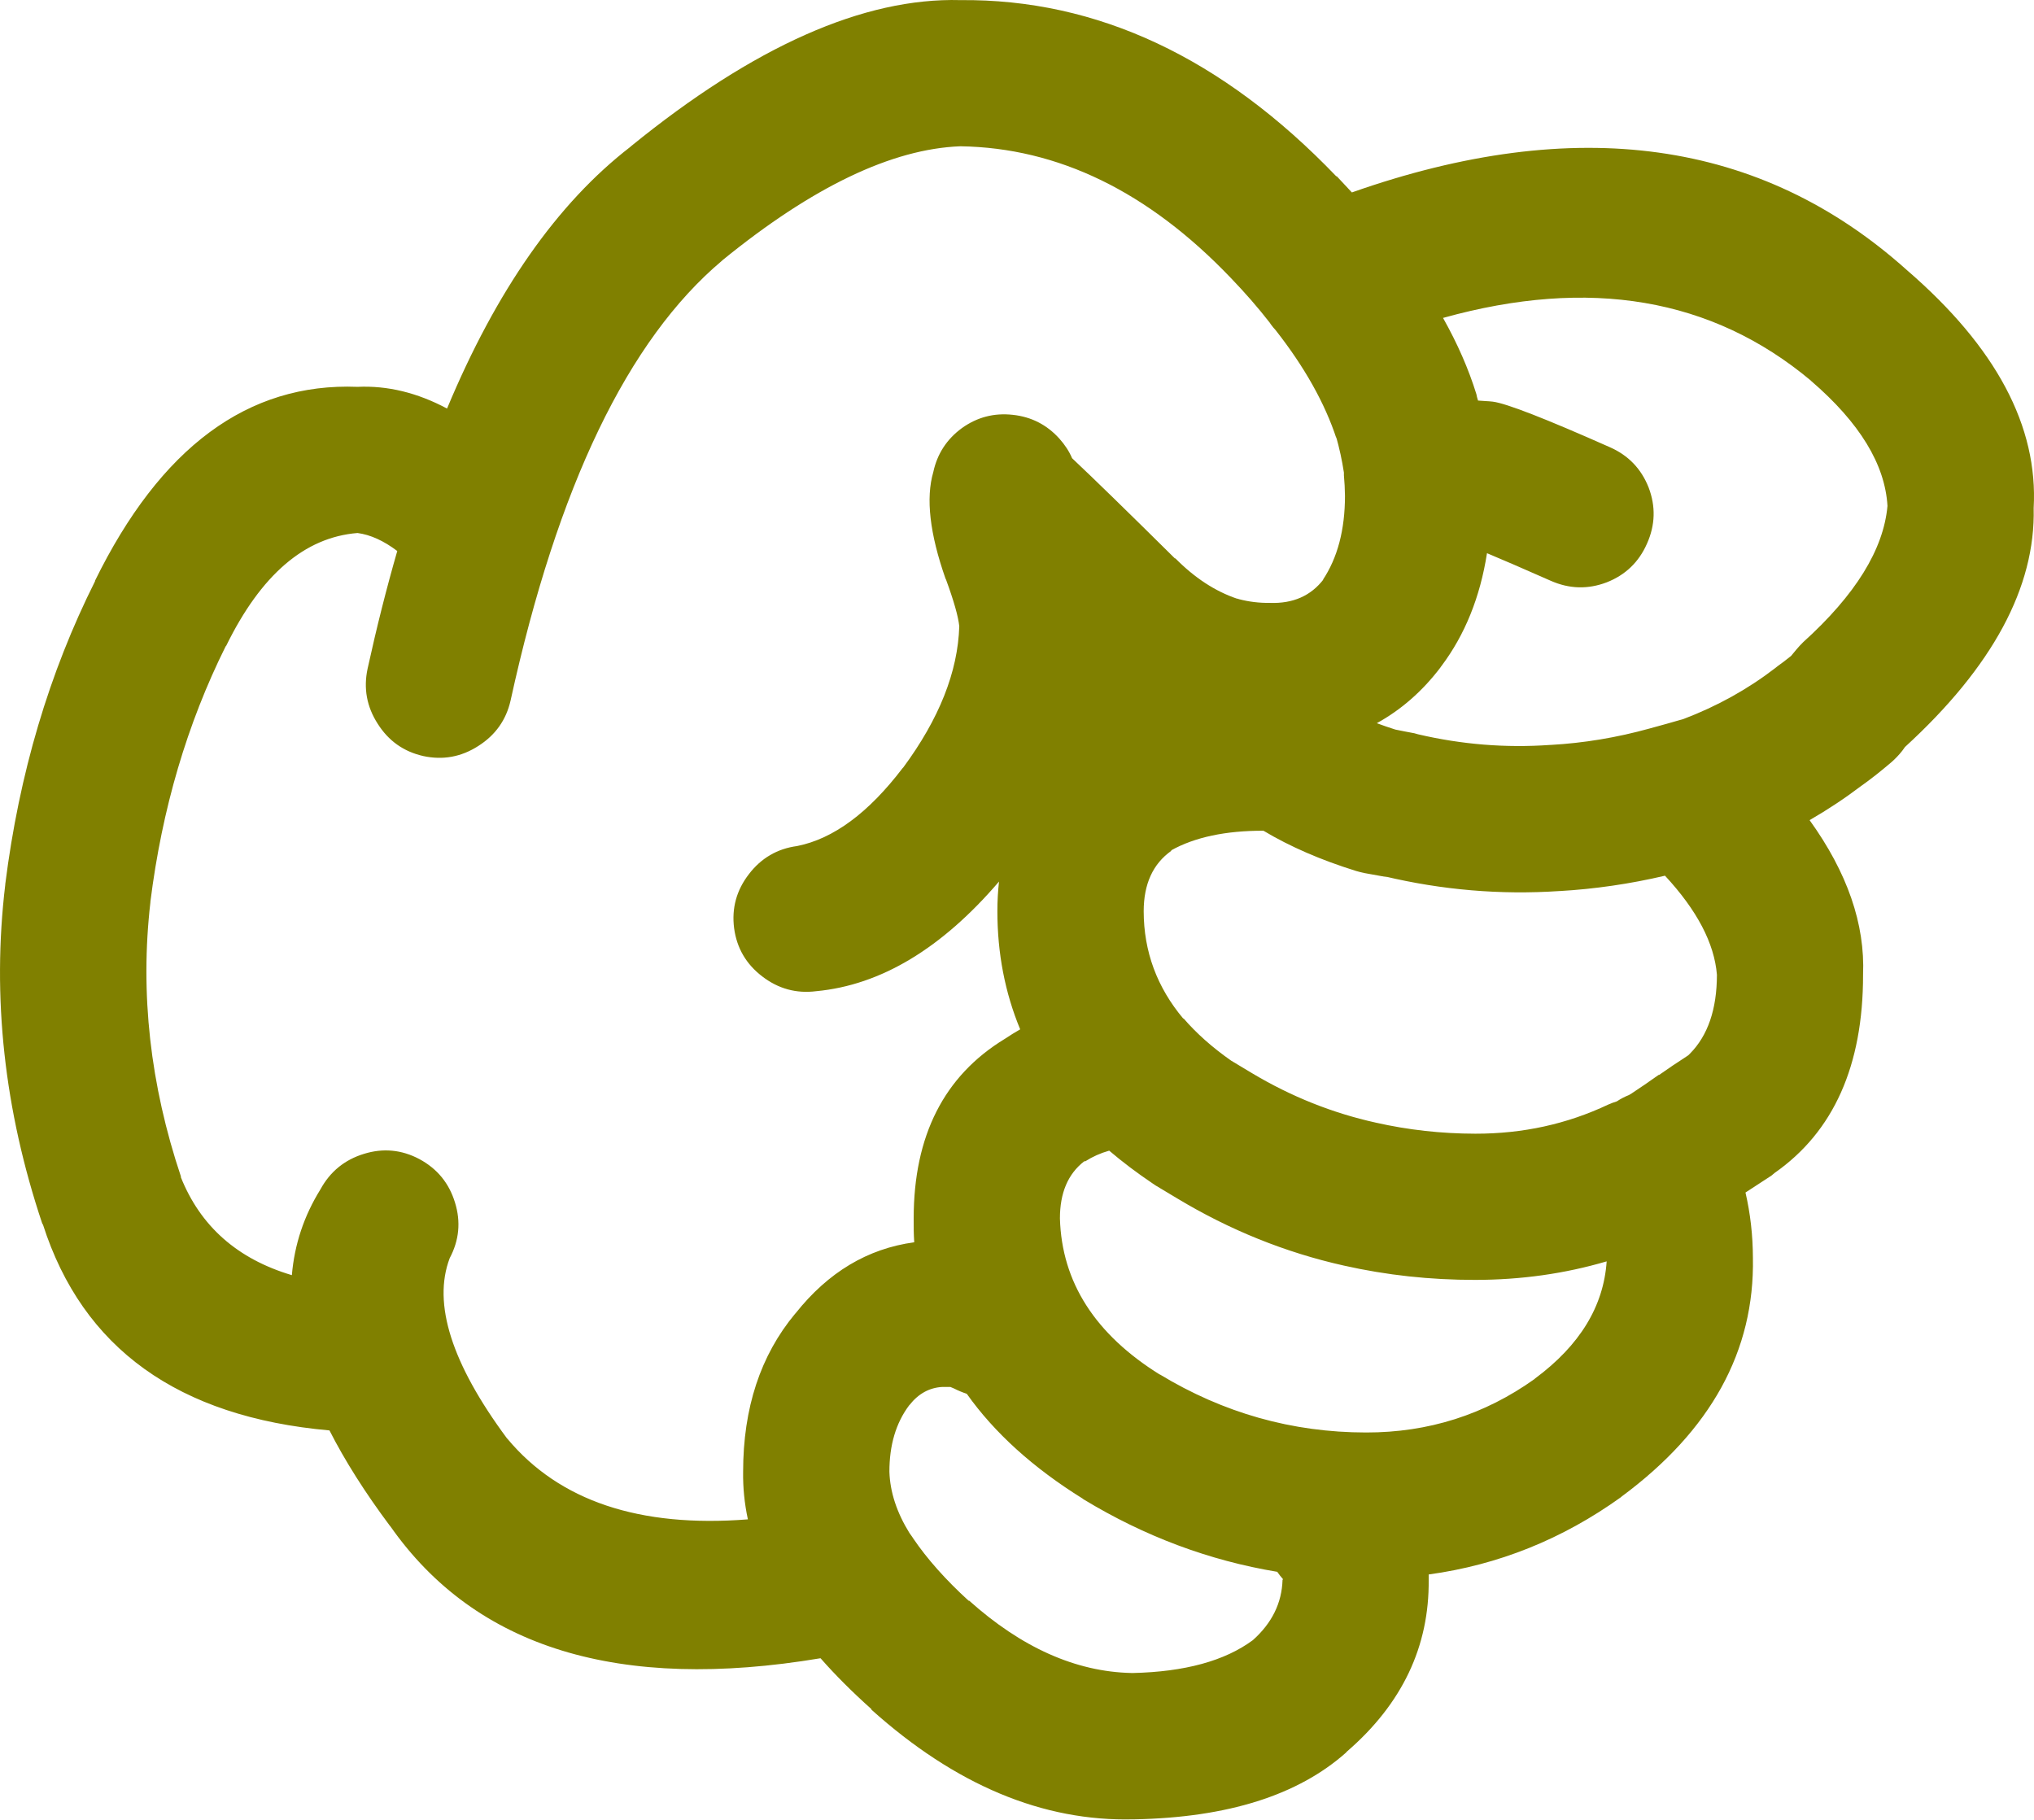
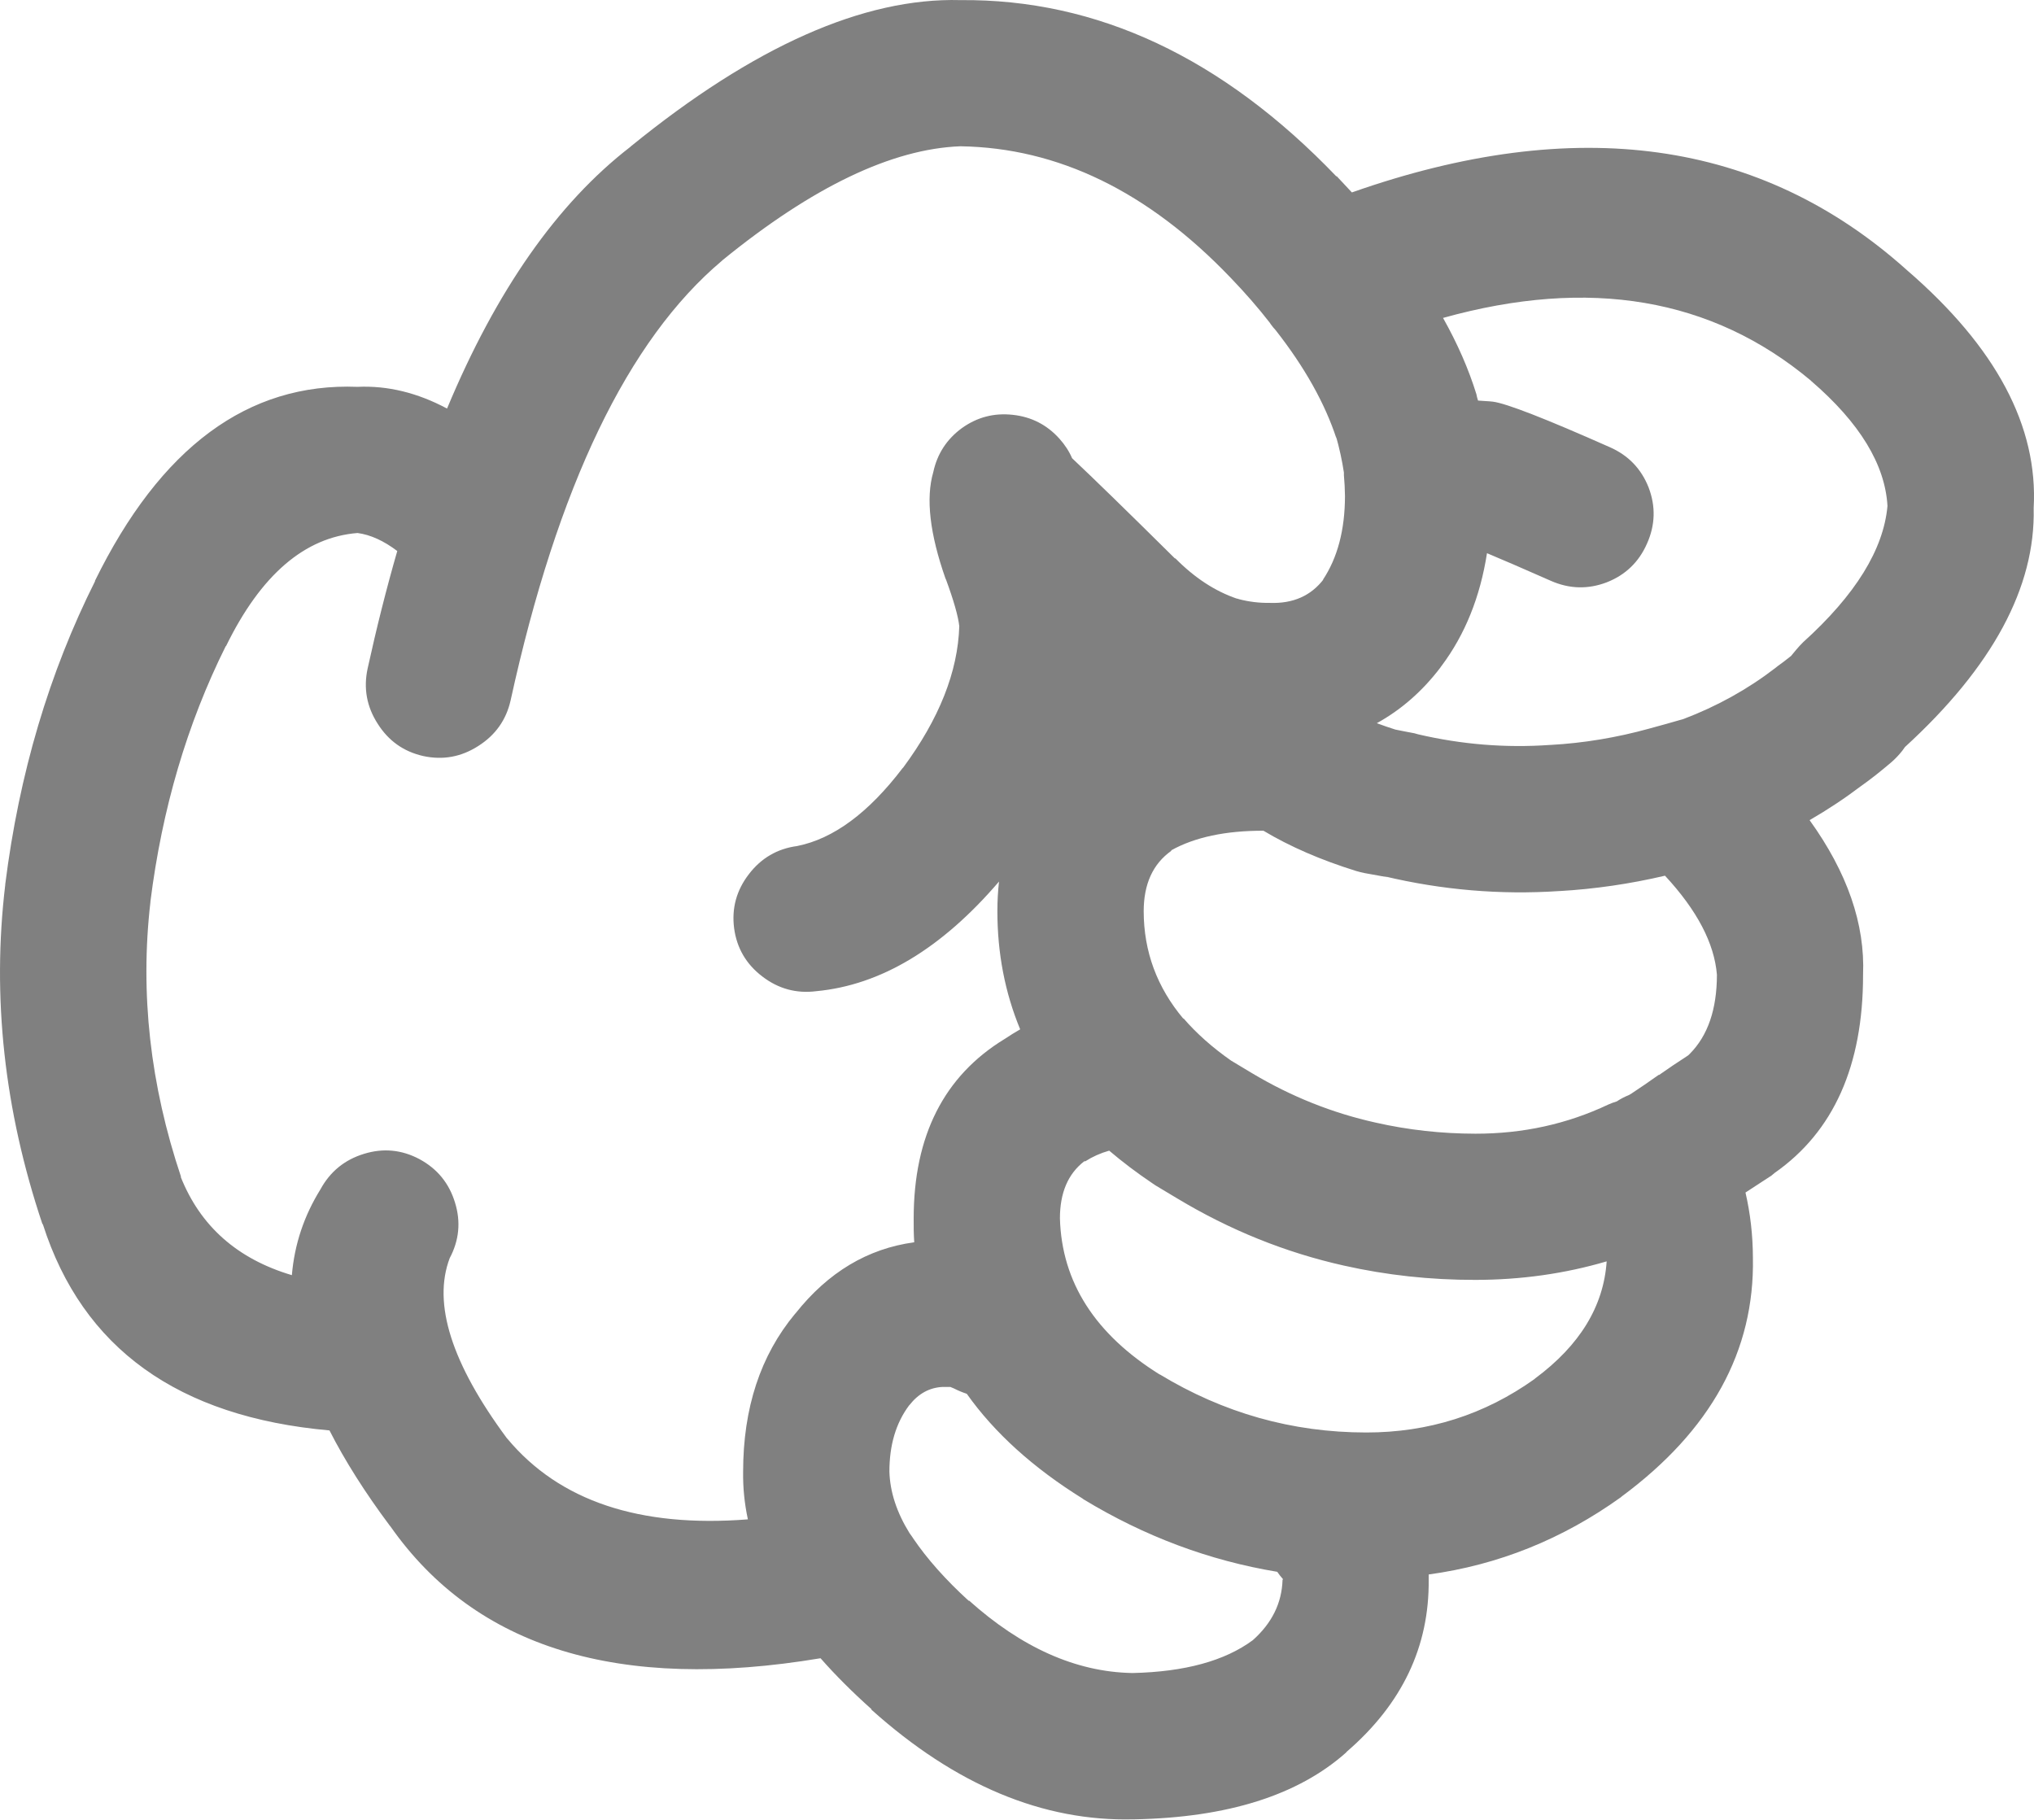
- <svg xmlns="http://www.w3.org/2000/svg" version="1.1" x="0px" y="0px" viewBox="0 0 73.989 66.184" style="fill:olive" enable-background="new 0 0 90 90" xml:space="preserve" id="svg2" width="73.989" height="66.184">
+ <svg xmlns="http://www.w3.org/2000/svg" version="1.1" x="0px" y="0px" viewBox="0 0 73.989 66.184" style="fill:gray" enable-background="new 0 0 90 90" xml:space="preserve" id="svg2" width="73.989" height="66.184">
  <defs id="defs8" />
  <path d="m 49.003,63.709 c 2.003,-1.734 2.992,-3.816 2.967,-6.243 0,-0.064 0,-0.128 0,-0.192 2.535,-0.347 4.866,-1.284 6.996,-2.813 l 0.02,-0.02 c 3.251,-2.404 4.844,-5.301 4.778,-8.69 -0.003,-0.811 -0.092,-1.602 -0.27,-2.371 0.296,-0.192 0.611,-0.398 0.943,-0.615 0.039,-0.035 0.078,-0.066 0.116,-0.097 2.146,-1.501 3.22,-3.903 3.218,-7.208 0.076,-1.843 -0.572,-3.719 -1.945,-5.626 0.655,-0.378 1.284,-0.795 1.888,-1.252 0.313,-0.22 0.673,-0.503 1.079,-0.848 0.148,-0.128 0.283,-0.27 0.405,-0.425 0.028,-0.038 0.061,-0.083 0.097,-0.135 3.188,-2.917 4.749,-5.816 4.682,-8.689 0.167,-2.975 -1.368,-5.859 -4.605,-8.654 l -0.02,-0.018 c -5.298,-4.744 -12.023,-5.682 -20.176,-2.813 -0.181,-0.197 -0.367,-0.396 -0.559,-0.598 l 0,0.02 c -4.146,-4.325 -8.707,-6.465 -13.682,-6.418 -3.513,-0.095 -7.509,1.677 -11.986,5.319 l -0.02,0.02 c -2.653,2.049 -4.875,5.221 -6.667,9.519 -1.081,-0.577 -2.166,-0.84 -3.257,-0.79 -3.985,-0.157 -7.171,2.199 -9.559,7.073 l 0.02,-0.02 c -1.679,3.345 -2.771,7.026 -3.275,11.042 l 0,0.018 c -0.488,4.083 -0.039,8.194 1.349,12.333 l 0.02,0.02 c 1.444,4.51 4.92,7.007 10.425,7.496 0.563,1.105 1.296,2.262 2.197,3.469 l 0.019,0.02 c 3.102,4.425 8.317,6.025 15.647,4.798 0.537,0.611 1.154,1.228 1.851,1.851 l 0,0.02 c 3.059,2.744 6.238,4.073 9.539,3.989 l 0.038,0 c 3.379,-0.066 5.942,-0.876 7.689,-2.429 0.01,-0.019 0.024,-0.031 0.038,-0.043 z m -7.072,-20.657 c 0.038,0.022 0.076,0.048 0.115,0.077 0.258,0.153 0.515,0.309 0.771,0.462 1.92,1.156 3.943,1.972 6.069,2.447 1.55,0.349 3.143,0.522 4.779,0.52 1.664,-0.001 3.257,-0.226 4.779,-0.674 -0.11,1.635 -0.978,3.055 -2.602,4.259 l -0.02,0.02 c -1.819,1.299 -3.861,1.948 -6.128,1.946 -2.688,-0.001 -5.194,-0.709 -7.516,-2.119 l 0.02,0.018 c -2.361,-1.469 -3.575,-3.363 -3.642,-5.685 -10e-4,-0.931 0.294,-1.624 0.886,-2.08 l 0.039,0 c 0.259,-0.166 0.548,-0.296 0.867,-0.386 0.483,0.411 1.011,0.81 1.583,1.195 z m 7.399,-11.369 c 0.107,0.032 0.21,0.057 0.309,0.077 0.282,0.051 0.565,0.102 0.848,0.153 l -0.135,-0.038 c 2.104,0.501 4.225,0.681 6.359,0.539 l 0.019,0 c 1.278,-0.074 2.557,-0.259 3.836,-0.559 1.166,1.257 1.795,2.458 1.889,3.603 -0.002,1.256 -0.329,2.212 -0.983,2.872 l -0.059,0.058 c -0.02,0.012 -0.038,0.025 -0.058,0.039 -0.357,0.23 -0.691,0.456 -1.002,0.675 l -0.019,0 c -0.353,0.25 -0.681,0.476 -0.983,0.674 -0.031,0.016 -0.063,0.035 -0.096,0.058 -0.151,0.059 -0.299,0.136 -0.443,0.231 -0.104,0.032 -0.207,0.069 -0.309,0.115 -1.498,0.709 -3.11,1.063 -4.837,1.06 -1.24,-0.002 -2.448,-0.137 -3.623,-0.403 -1.572,-0.348 -3.069,-0.945 -4.49,-1.793 -0.256,-0.154 -0.513,-0.309 -0.771,-0.463 -0.684,-0.479 -1.262,-0.993 -1.734,-1.541 l 0,0.02 c -0.962,-1.145 -1.443,-2.448 -1.445,-3.913 0.001,-0.989 0.335,-1.721 1.003,-2.196 l 0,-0.02 c 0.86,-0.478 1.979,-0.715 3.353,-0.712 0.967,0.579 2.091,1.066 3.371,1.464 z m 16.535,-17.844 0.019,0.02 c 1.763,1.518 2.688,3.034 2.775,4.546 -0.143,1.585 -1.164,3.235 -3.064,4.953 -0.087,0.084 -0.17,0.175 -0.25,0.27 -0.068,0.083 -0.133,0.16 -0.192,0.232 -0.176,0.142 -0.336,0.263 -0.481,0.366 -0.032,0.027 -0.064,0.053 -0.097,0.077 -1.003,0.771 -2.114,1.388 -3.334,1.851 -0.403,0.117 -0.814,0.233 -1.233,0.346 -1.201,0.333 -2.402,0.531 -3.604,0.598 l -0.019,0 c -1.611,0.114 -3.211,-0.015 -4.799,-0.386 -0.045,-0.013 -0.091,-0.025 -0.135,-0.038 -0.232,-0.043 -0.464,-0.087 -0.694,-0.135 -0.23,-0.074 -0.456,-0.15 -0.674,-0.232 0.886,-0.488 1.656,-1.162 2.312,-2.023 0.011,-0.02 0.023,-0.039 0.04,-0.057 0.854,-1.138 1.407,-2.507 1.656,-4.104 0.529,0.22 1.3,0.554 2.313,1.001 0.678,0.301 1.358,0.32 2.043,0.059 0.68,-0.267 1.168,-0.735 1.464,-1.408 0.302,-0.676 0.321,-1.356 0.059,-2.043 -0.268,-0.679 -0.736,-1.167 -1.407,-1.463 -2.349,-1.043 -3.769,-1.596 -4.259,-1.658 -0.083,-0.01 -0.167,-0.016 -0.25,-0.02 -0.1,-0.009 -0.196,-0.015 -0.289,-0.02 -0.014,-0.046 -0.026,-0.092 -0.039,-0.134 -0.006,-0.03 -0.013,-0.062 -0.02,-0.096 -0.284,-0.918 -0.689,-1.843 -1.214,-2.776 5.325,-1.484 9.782,-0.727 13.373,2.274 z m -47.405,38.501 -0.02,-0.02 c -2.014,-2.718 -2.707,-4.901 -2.082,-6.552 0.345,-0.65 0.41,-1.325 0.193,-2.023 -0.214,-0.703 -0.644,-1.229 -1.291,-1.579 -0.648,-0.345 -1.323,-0.409 -2.023,-0.192 -0.702,0.215 -1.229,0.646 -1.58,1.29 -0.598,0.962 -0.945,2.002 -1.04,3.122 -1.983,-0.589 -3.332,-1.782 -4.047,-3.585 l 0.019,0.02 c -1.128,-3.356 -1.5,-6.689 -1.118,-10 l 0,-0.02 c 0.423,-3.377 1.336,-6.473 2.737,-9.289 l 0.019,-0.018 c 1.264,-2.583 2.856,-3.952 4.779,-4.105 0.47,0.063 0.951,0.281 1.445,0.655 -0.39,1.352 -0.75,2.777 -1.079,4.278 -0.154,0.715 -0.032,1.384 0.366,2.004 0.394,0.624 0.946,1.015 1.657,1.176 0.716,0.155 1.384,0.033 2.004,-0.366 0.622,-0.395 1.014,-0.945 1.175,-1.658 1.704,-7.783 4.267,-13.114 7.689,-15.994 l 0.02,-0.02 c 3.274,-2.666 6.159,-4.048 8.652,-4.143 3.556,0.054 6.831,1.647 9.828,4.78 0.526,0.546 1.003,1.093 1.426,1.638 0.013,0.018 0.025,0.038 0.038,0.057 0.054,0.075 0.111,0.146 0.174,0.212 1.057,1.347 1.795,2.665 2.216,3.95 l -0.02,-0.096 c 0.126,0.445 0.223,0.888 0.289,1.329 -0.002,0.035 -0.002,0.066 0,0.097 0.022,0.241 0.036,0.491 0.039,0.751 -10e-4,1.236 -0.271,2.258 -0.81,3.063 l 0.038,-0.038 c -0.464,0.61 -1.119,0.899 -1.965,0.867 -0.387,0.005 -0.76,-0.041 -1.118,-0.135 l -0.058,-0.02 -0.02,0 c -0.794,-0.27 -1.539,-0.759 -2.235,-1.463 l -0.019,0 c -1.712,-1.695 -2.958,-2.91 -3.739,-3.644 -0.108,-0.253 -0.263,-0.489 -0.462,-0.712 -0.456,-0.506 -1.021,-0.795 -1.696,-0.867 -0.678,-0.075 -1.294,0.084 -1.85,0.482 -0.551,0.403 -0.898,0.937 -1.041,1.599 -0.278,0.95 -0.13,2.24 0.443,3.874 l 0.02,0.039 c 0.283,0.772 0.443,1.337 0.482,1.695 -0.051,1.656 -0.73,3.371 -2.043,5.146 l -0.02,0.018 c -1.237,1.624 -2.516,2.57 -3.835,2.833 -0.723,0.097 -1.307,0.438 -1.754,1.021 -0.451,0.584 -0.632,1.239 -0.539,1.966 0.097,0.723 0.437,1.307 1.021,1.754 0.584,0.45 1.239,0.631 1.967,0.539 2.344,-0.22 4.559,-1.549 6.648,-3.988 -0.039,0.348 -0.059,0.707 -0.059,1.078 0,1.528 0.275,2.96 0.829,4.298 -0.19,0.108 -0.376,0.225 -0.56,0.347 -2.209,1.345 -3.313,3.521 -3.314,6.532 -0.004,0.294 0.002,0.583 0.02,0.867 -1.691,0.229 -3.13,1.089 -4.316,2.583 l -0.019,0.019 c -1.259,1.515 -1.888,3.428 -1.889,5.743 -0.009,0.578 0.049,1.156 0.173,1.734 -3.94,0.309 -6.857,-0.668 -8.745,-2.929 z m 22.7,8.518 c -2.03,-0.044 -4.002,-0.925 -5.917,-2.641 l 0,0.02 c -0.846,-0.772 -1.52,-1.531 -2.023,-2.273 l -0.038,-0.059 c -0.033,-0.049 -0.065,-0.094 -0.097,-0.135 -0.465,-0.751 -0.709,-1.496 -0.732,-2.235 -10e-4,-0.963 0.236,-1.768 0.714,-2.408 l 0.019,-0.02 c 0.324,-0.411 0.723,-0.63 1.195,-0.655 0.12,-0.002 0.217,-0.002 0.289,0 0.043,0.017 0.088,0.036 0.135,0.057 0.151,0.077 0.306,0.141 0.463,0.193 1.007,1.421 2.414,2.693 4.22,3.816 l 0.02,0.018 c 2.225,1.351 4.576,2.231 7.053,2.641 0.061,0.091 0.132,0.18 0.212,0.27 l -0.019,0.02 c -0.025,0.845 -0.385,1.576 -1.08,2.196 -1.02,0.755 -2.478,1.153 -4.374,1.196 l -0.04,0 z" id="path4" />
</svg>
